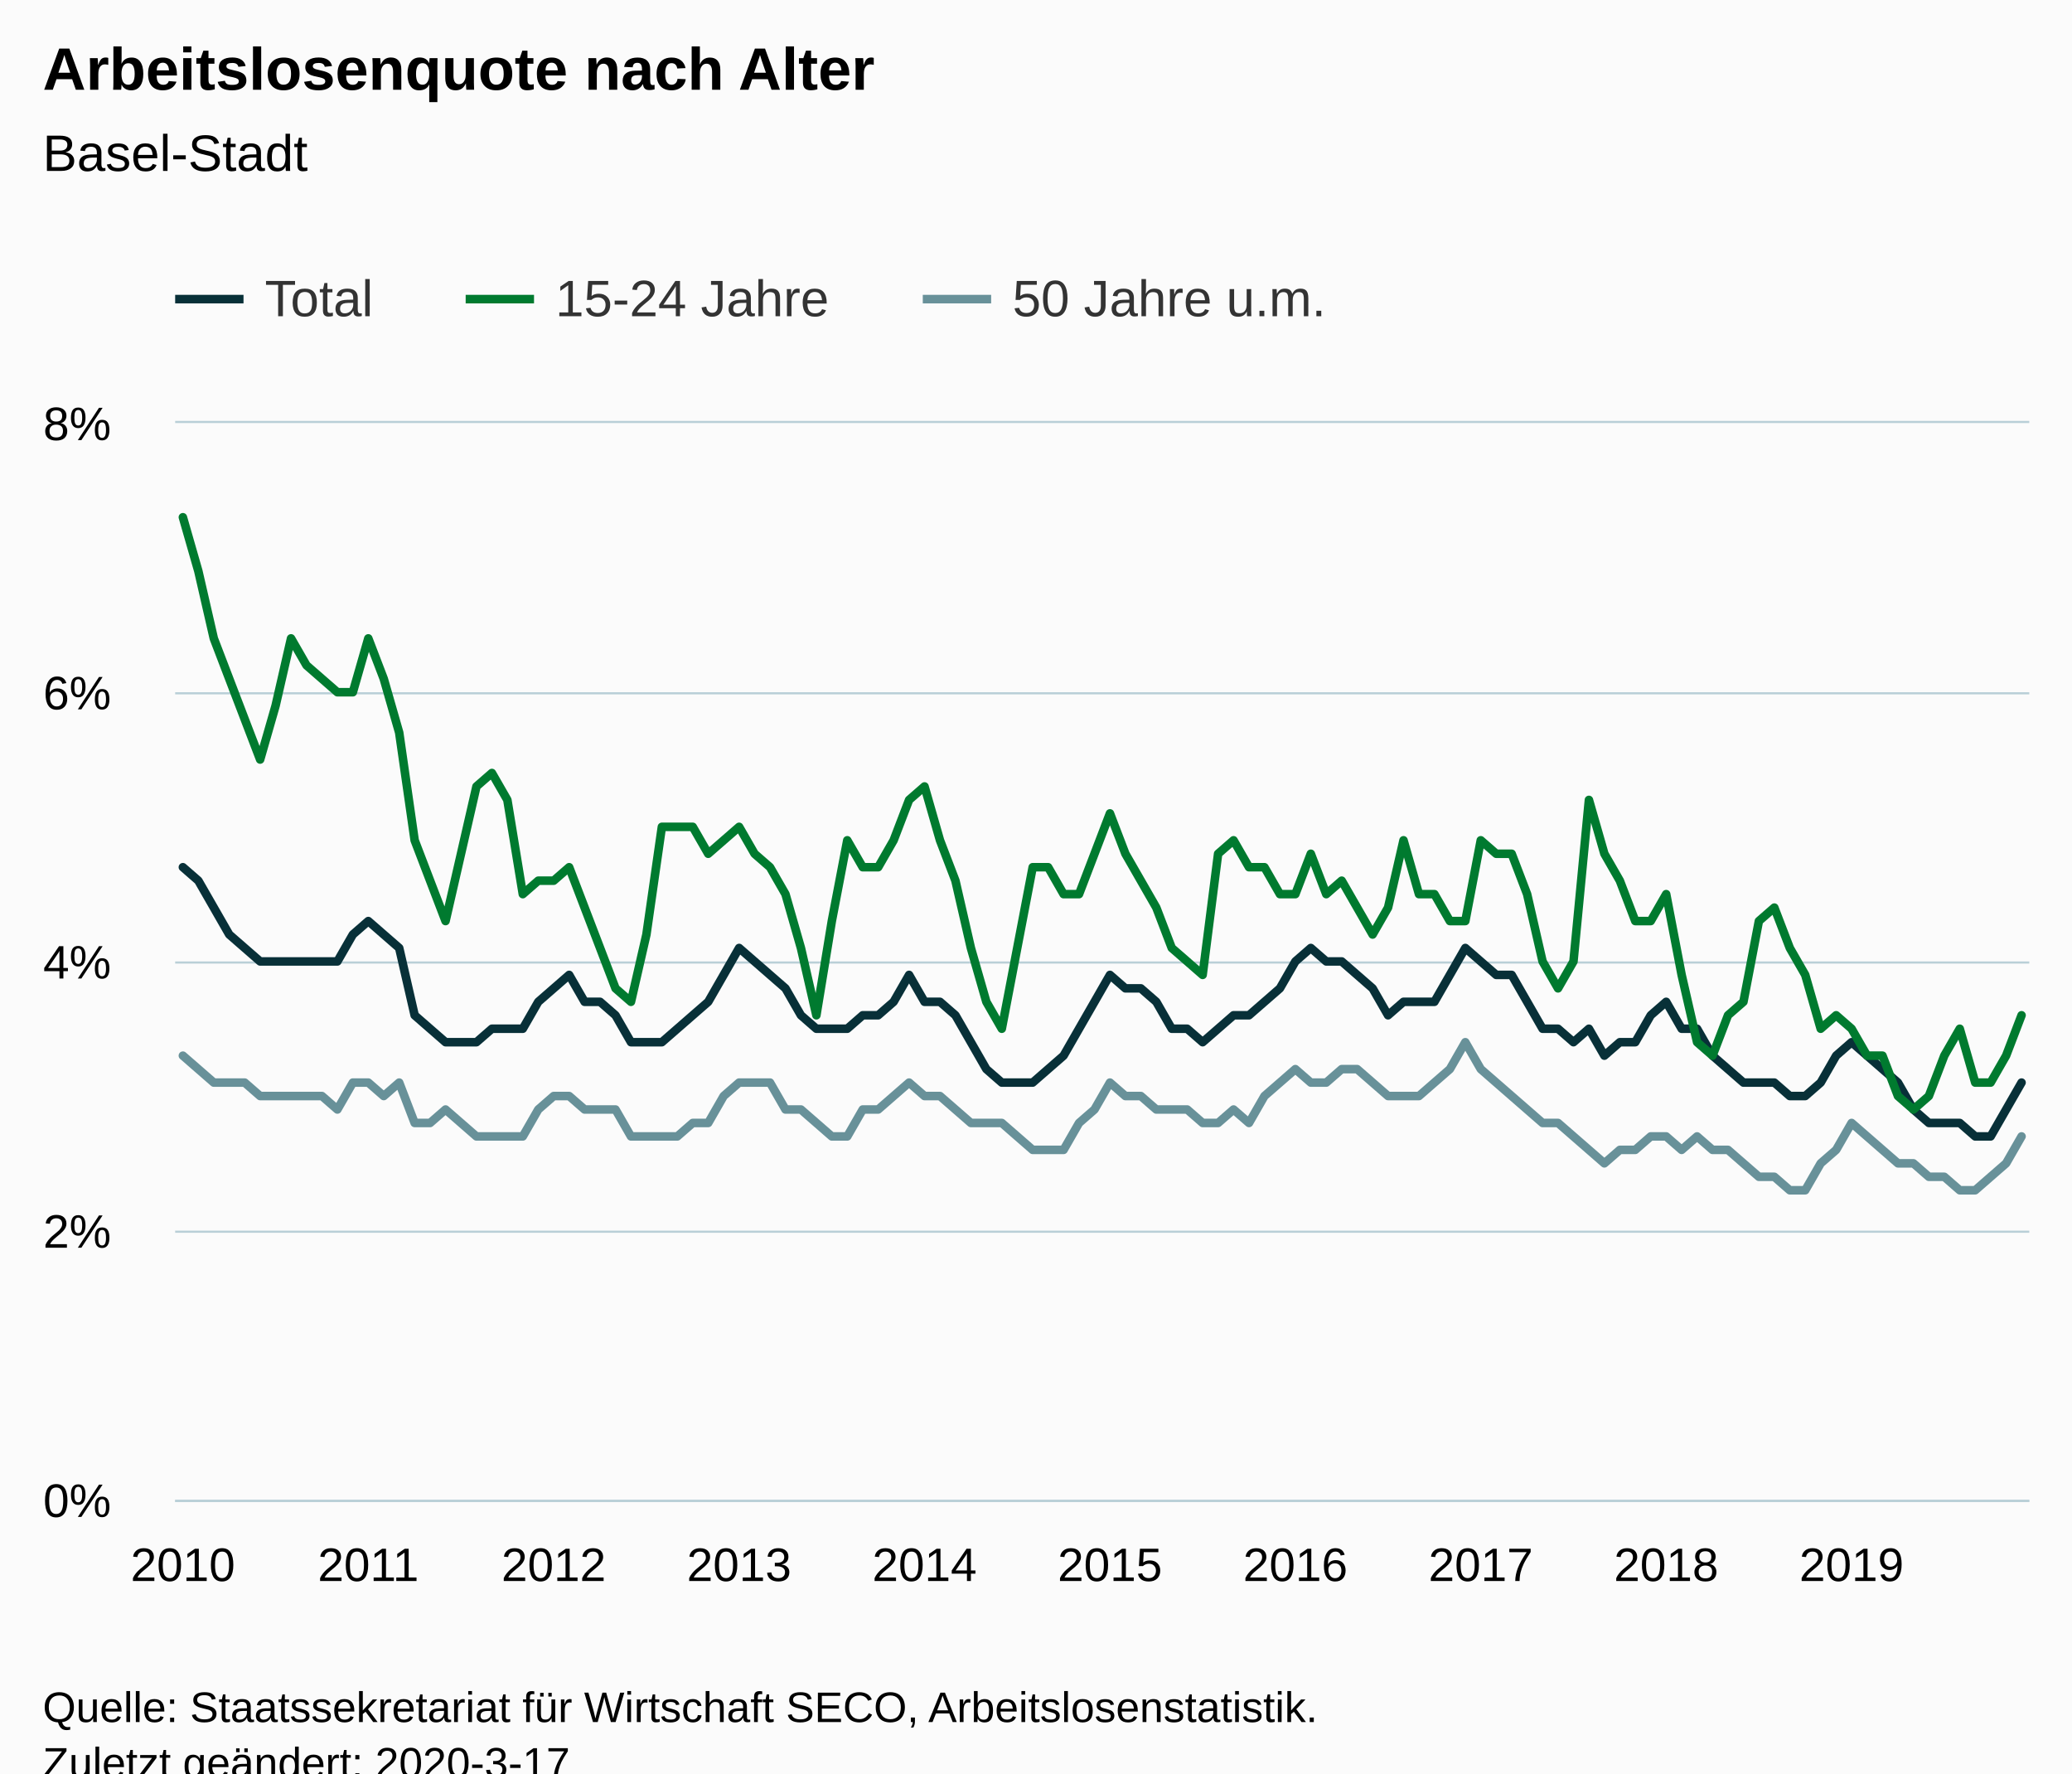
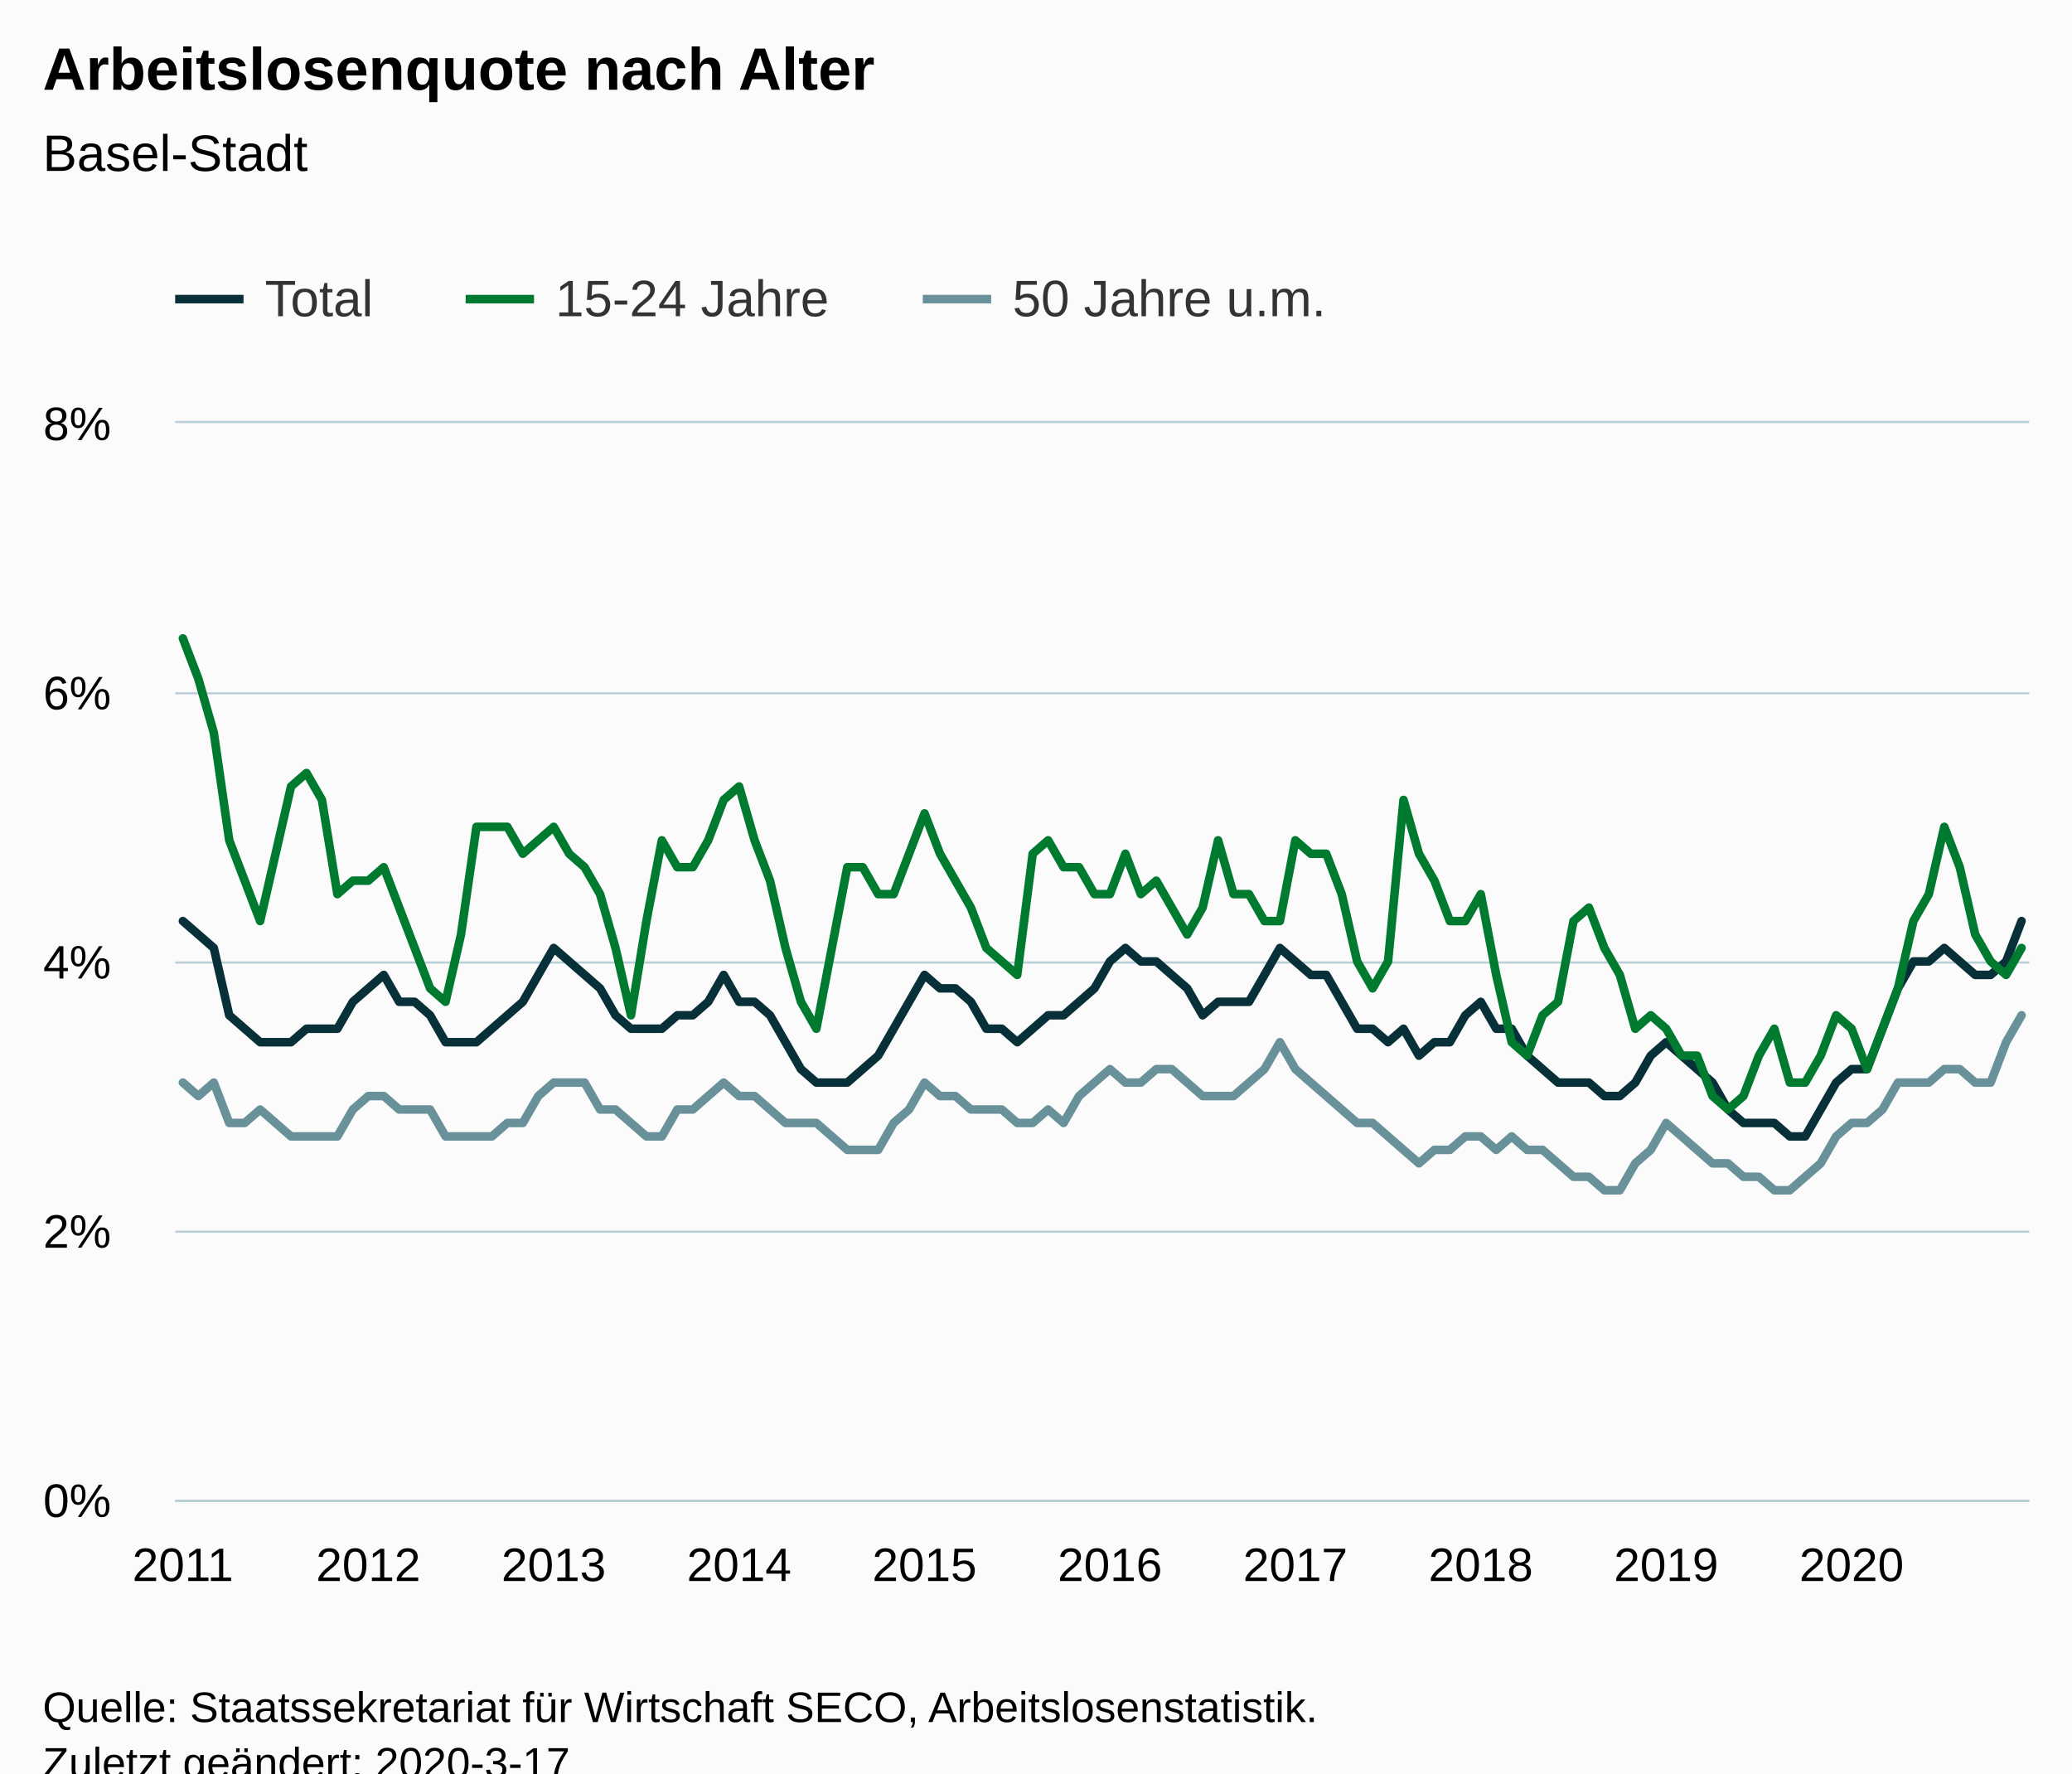
<svg xmlns="http://www.w3.org/2000/svg" version="1.1" class="highcharts-root" style="font-family:Arial;font-size:12px;" viewBox="0 0 485 415">
  <defs>
-     <clipPath id="highcharts-j6f7opo-366-">
+     <clipPath id="highcharts-io73omd-366-">
      <rect x="0" y="0" width="434" height="252" fill="none" />
    </clipPath>
-     <clipPath id="highcharts-j6f7opo-487-">
+     <clipPath id="highcharts-io73omd-487-">
      <rect x="0" y="0" width="434" height="252" fill="none" />
    </clipPath>
  </defs>
  <rect fill="#fbfbfb" class="highcharts-background" x="0" y="0" width="485" height="428" rx="0" ry="0" />
  <rect fill="none" class="highcharts-plot-background" x="41" y="99" width="434" height="252" />
  <g class="highcharts-pane-group" data-z-index="0" />
  <g class="highcharts-grid highcharts-xaxis-grid" data-z-index="1">
    <path fill="none" data-z-index="1" class="highcharts-grid-line" d="M 42.5 99 L 42.5 351" opacity="1" />
    <path fill="none" data-z-index="1" class="highcharts-grid-line" d="M 85.5 99 L 85.5 351" opacity="1" />
    <path fill="none" data-z-index="1" class="highcharts-grid-line" d="M 129.5 99 L 129.5 351" opacity="1" />
    <path fill="none" data-z-index="1" class="highcharts-grid-line" d="M 172.5 99 L 172.5 351" opacity="1" />
    <path fill="none" data-z-index="1" class="highcharts-grid-line" d="M 215.5 99 L 215.5 351" opacity="1" />
    <path fill="none" data-z-index="1" class="highcharts-grid-line" d="M 259.5 99 L 259.5 351" opacity="1" />
    <path fill="none" data-z-index="1" class="highcharts-grid-line" d="M 302.5 99 L 302.5 351" opacity="1" />
    <path fill="none" data-z-index="1" class="highcharts-grid-line" d="M 346.5 99 L 346.5 351" opacity="1" />
    <path fill="none" data-z-index="1" class="highcharts-grid-line" d="M 389.5 99 L 389.5 351" opacity="1" />
    <path fill="none" data-z-index="1" class="highcharts-grid-line" d="M 432.5 99 L 432.5 351" opacity="1" />
  </g>
  <g class="highcharts-grid highcharts-yaxis-grid" data-z-index="1">
    <path fill="none" stroke="#B9CFD7" stroke-width="0.5" data-z-index="1" class="highcharts-grid-line" d="M 41 351.25 L 475 351.25" opacity="1" />
    <path fill="none" stroke="#B9CFD7" stroke-width="0.5" data-z-index="1" class="highcharts-grid-line" d="M 41 288.25 L 475 288.25" opacity="1" />
    <path fill="none" stroke="#B9CFD7" stroke-width="0.5" data-z-index="1" class="highcharts-grid-line" d="M 41 225.25 L 475 225.25" opacity="1" />
    <path fill="none" stroke="#B9CFD7" stroke-width="0.5" data-z-index="1" class="highcharts-grid-line" d="M 41 162.25 L 475 162.25" opacity="1" />
    <path fill="none" stroke="#B9CFD7" stroke-width="0.5" data-z-index="1" class="highcharts-grid-line" d="M 41 98.75 L 475 98.75" opacity="1" />
  </g>
  <rect fill="none" class="highcharts-plot-border" data-z-index="1" x="41" y="99" width="434" height="252" />
  <g class="highcharts-axis highcharts-xaxis" data-z-index="2">
    <path fill="none" class="highcharts-axis-line" stroke="#B9CFD7" stroke-width="0.5" data-z-index="7" d="M 41 351.25 L 475 351.25" />
  </g>
  <g class="highcharts-axis highcharts-yaxis" data-z-index="2">
    <path fill="none" class="highcharts-axis-line" data-z-index="7" d="M 41 99 L 41 351" />
  </g>
  <g class="highcharts-series-group" data-z-index="3">
-     <g class="highcharts-series highcharts-series-0 highcharts-line-series" data-z-index="0.1" opacity="1" transform="translate(41,99) scale(1 1)" clip-path="url(#highcharts-j6f7opo-487-)">
-       <path fill="none" d="M 1.808 103.95 L 5.425 107.1 L 9.042 113.4 L 12.658 119.7 L 16.275 122.85 L 19.892 126 L 23.508 126 L 27.125 126 L 30.742 126 L 34.358 126 L 37.975 126 L 41.592 119.7 L 45.208 116.55 L 48.825 119.7 L 52.442 122.85 L 56.058 138.6 L 59.675 141.75 L 63.292 144.9 L 66.908 144.9 L 70.525 144.9 L 74.142 141.75 L 77.758 141.75 L 81.375 141.75 L 84.992 135.45 L 88.608 132.3 L 92.225 129.15 L 95.842 135.45 L 99.458 135.45 L 103.075 138.6 L 106.692 144.9 L 110.308 144.9 L 113.925 144.9 L 117.542 141.75 L 121.158 138.6 L 124.775 135.45 L 128.392 129.15 L 132.008 122.85 L 135.625 126 L 139.242 129.15 L 142.858 132.3 L 146.475 138.6 L 150.092 141.75 L 153.708 141.75 L 157.325 141.75 L 160.942 138.6 L 164.558 138.6 L 168.175 135.45 L 171.792 129.15 L 175.408 135.45 L 179.025 135.45 L 182.642 138.6 L 186.258 144.9 L 189.875 151.2 L 193.492 154.35 L 197.108 154.35 L 200.725 154.35 L 204.342 151.2 L 207.958 148.05 L 211.575 141.75 L 215.192 135.45 L 218.808 129.15 L 222.425 132.3 L 226.042 132.3 L 229.658 135.45 L 233.275 141.75 L 236.892 141.75 L 240.508 144.9 L 244.125 141.75 L 247.742 138.6 L 251.358 138.6 L 254.975 135.45 L 258.592 132.3 L 262.208 126 L 265.825 122.85 L 269.442 126 L 273.058 126 L 276.675 129.15 L 280.292 132.3 L 283.908 138.6 L 287.525 135.45 L 291.142 135.45 L 294.758 135.45 L 298.375 129.15 L 301.992 122.85 L 305.608 126 L 309.225 129.15 L 312.842 129.15 L 316.458 135.45 L 320.075 141.75 L 323.692 141.75 L 327.308 144.9 L 330.925 141.75 L 334.542 148.05 L 338.158 144.9 L 341.775 144.9 L 345.392 138.6 L 349.008 135.45 L 352.625 141.75 L 356.242 141.75 L 359.858 148.05 L 363.475 151.2 L 367.092 154.35 L 370.708 154.35 L 374.325 154.35 L 377.942 157.5 L 381.558 157.5 L 385.175 154.35 L 388.792 148.05 L 392.408 144.9 L 396.025 148.05 L 399.642 151.2 L 403.258 154.35 L 406.875 160.65 L 410.492 163.8 L 414.108 163.8 L 417.725 163.8 L 421.342 166.95 L 424.958 166.95 L 428.575 160.65 L 432.192 154.35" class="highcharts-graph" data-z-index="1" stroke="#083038" stroke-width="2" stroke-linejoin="round" stroke-linecap="round" />
+     <g class="highcharts-series highcharts-series-0 highcharts-line-series" data-z-index="0.1" opacity="1" transform="translate(41,99) scale(1 1)" clip-path="url(#highcharts-io73omd-487-)">
+       <path fill="none" d="M 1.808 116.55 L 5.425 119.7 L 9.042 122.85 L 12.658 138.6 L 16.275 141.75 L 19.892 144.9 L 23.508 144.9 L 27.125 144.9 L 30.742 141.75 L 34.358 141.75 L 37.975 141.75 L 41.592 135.45 L 45.208 132.3 L 48.825 129.15 L 52.442 135.45 L 56.058 135.45 L 59.675 138.6 L 63.292 144.9 L 66.908 144.9 L 70.525 144.9 L 74.142 141.75 L 77.758 138.6 L 81.375 135.45 L 84.992 129.15 L 88.608 122.85 L 92.225 126 L 95.842 129.15 L 99.458 132.3 L 103.075 138.6 L 106.692 141.75 L 110.308 141.75 L 113.925 141.75 L 117.542 138.6 L 121.158 138.6 L 124.775 135.45 L 128.392 129.15 L 132.008 135.45 L 135.625 135.45 L 139.242 138.6 L 142.858 144.9 L 146.475 151.2 L 150.092 154.35 L 153.708 154.35 L 157.325 154.35 L 160.942 151.2 L 164.558 148.05 L 168.175 141.75 L 171.792 135.45 L 175.408 129.15 L 179.025 132.3 L 182.642 132.3 L 186.258 135.45 L 189.875 141.75 L 193.492 141.75 L 197.108 144.9 L 200.725 141.75 L 204.342 138.6 L 207.958 138.6 L 211.575 135.45 L 215.192 132.3 L 218.808 126 L 222.425 122.85 L 226.042 126 L 229.658 126 L 233.275 129.15 L 236.892 132.3 L 240.508 138.6 L 244.125 135.45 L 247.742 135.45 L 251.358 135.45 L 254.975 129.15 L 258.592 122.85 L 262.208 126 L 265.825 129.15 L 269.442 129.15 L 273.058 135.45 L 276.675 141.75 L 280.292 141.75 L 283.908 144.9 L 287.525 141.75 L 291.142 148.05 L 294.758 144.9 L 298.375 144.9 L 301.992 138.6 L 305.608 135.45 L 309.225 141.75 L 312.842 141.75 L 316.458 148.05 L 320.075 151.2 L 323.692 154.35 L 327.308 154.35 L 330.925 154.35 L 334.542 157.5 L 338.158 157.5 L 341.775 154.35 L 345.392 148.05 L 349.008 144.9 L 352.625 148.05 L 356.242 151.2 L 359.858 154.35 L 363.475 160.65 L 367.092 163.8 L 370.708 163.8 L 374.325 163.8 L 377.942 166.95 L 381.558 166.95 L 385.175 160.65 L 388.792 154.35 L 392.408 151.2 L 396.025 151.2 L 399.642 141.75 L 403.258 132.3 L 406.875 126 L 410.492 126 L 414.108 122.85 L 417.725 126 L 421.342 129.15 L 424.958 129.15 L 428.575 126 L 432.192 116.55" class="highcharts-graph" data-z-index="1" stroke="#083038" stroke-width="2" stroke-linejoin="round" stroke-linecap="round" />
    </g>
    <g class="highcharts-markers highcharts-series-0 highcharts-line-series" data-z-index="0.1" opacity="1" transform="translate(41,99) scale(1 1)" clip-path="none" />
-     <g class="highcharts-series highcharts-series-1 highcharts-line-series" data-z-index="0.1" opacity="1" transform="translate(41,99) scale(1 1)" clip-path="url(#highcharts-j6f7opo-487-)">
-       <path fill="none" d="M 1.808 22.05 L 5.425 34.65 L 9.042 50.4 L 12.658 59.85 L 16.275 69.3 L 19.892 78.75 L 23.508 66.15 L 27.125 50.4 L 30.742 56.7 L 34.358 59.85 L 37.975 63 L 41.592 63 L 45.208 50.4 L 48.825 59.85 L 52.442 72.45 L 56.058 97.65 L 59.675 107.1 L 63.292 116.55 L 66.908 100.8 L 70.525 85.05 L 74.142 81.9 L 77.758 88.2 L 81.375 110.25 L 84.992 107.1 L 88.608 107.1 L 92.225 103.95 L 95.842 113.4 L 99.458 122.85 L 103.075 132.3 L 106.692 135.45 L 110.308 119.7 L 113.925 94.5 L 117.542 94.5 L 121.158 94.5 L 124.775 100.8 L 128.392 97.65 L 132.008 94.5 L 135.625 100.8 L 139.242 103.95 L 142.858 110.25 L 146.475 122.85 L 150.092 138.6 L 153.708 116.55 L 157.325 97.65 L 160.942 103.95 L 164.558 103.95 L 168.175 97.65 L 171.792 88.2 L 175.408 85.05 L 179.025 97.65 L 182.642 107.1 L 186.258 122.85 L 189.875 135.45 L 193.492 141.75 L 197.108 122.85 L 200.725 103.95 L 204.342 103.95 L 207.958 110.25 L 211.575 110.25 L 215.192 100.8 L 218.808 91.35 L 222.425 100.8 L 226.042 107.1 L 229.658 113.4 L 233.275 122.85 L 236.892 126 L 240.508 129.15 L 244.125 100.8 L 247.742 97.65 L 251.358 103.95 L 254.975 103.95 L 258.592 110.25 L 262.208 110.25 L 265.825 100.8 L 269.442 110.25 L 273.058 107.1 L 276.675 113.4 L 280.292 119.7 L 283.908 113.4 L 287.525 97.65 L 291.142 110.25 L 294.758 110.25 L 298.375 116.55 L 301.992 116.55 L 305.608 97.65 L 309.225 100.8 L 312.842 100.8 L 316.458 110.25 L 320.075 126 L 323.692 132.3 L 327.308 126 L 330.925 88.2 L 334.542 100.8 L 338.158 107.1 L 341.775 116.55 L 345.392 116.55 L 349.008 110.25 L 352.625 129.15 L 356.242 144.9 L 359.858 148.05 L 363.475 138.6 L 367.092 135.45 L 370.708 116.55 L 374.325 113.4 L 377.942 122.85 L 381.558 129.15 L 385.175 141.75 L 388.792 138.6 L 392.408 141.75 L 396.025 148.05 L 399.642 148.05 L 403.258 157.5 L 406.875 160.65 L 410.492 157.5 L 414.108 148.05 L 417.725 141.75 L 421.342 154.35 L 424.958 154.35 L 428.575 148.05 L 432.192 138.6" class="highcharts-graph" data-z-index="1" stroke="#007A2F" stroke-width="2" stroke-linejoin="round" stroke-linecap="round" />
+     <g class="highcharts-series highcharts-series-1 highcharts-line-series" data-z-index="0.1" opacity="1" transform="translate(41,99) scale(1 1)" clip-path="url(#highcharts-io73omd-487-)">
+       <path fill="none" d="M 1.808 50.4 L 5.425 59.85 L 9.042 72.45 L 12.658 97.65 L 16.275 107.1 L 19.892 116.55 L 23.508 100.8 L 27.125 85.05 L 30.742 81.9 L 34.358 88.2 L 37.975 110.25 L 41.592 107.1 L 45.208 107.1 L 48.825 103.95 L 52.442 113.4 L 56.058 122.85 L 59.675 132.3 L 63.292 135.45 L 66.908 119.7 L 70.525 94.5 L 74.142 94.5 L 77.758 94.5 L 81.375 100.8 L 84.992 97.65 L 88.608 94.5 L 92.225 100.8 L 95.842 103.95 L 99.458 110.25 L 103.075 122.85 L 106.692 138.6 L 110.308 116.55 L 113.925 97.65 L 117.542 103.95 L 121.158 103.95 L 124.775 97.65 L 128.392 88.2 L 132.008 85.05 L 135.625 97.65 L 139.242 107.1 L 142.858 122.85 L 146.475 135.45 L 150.092 141.75 L 153.708 122.85 L 157.325 103.95 L 160.942 103.95 L 164.558 110.25 L 168.175 110.25 L 171.792 100.8 L 175.408 91.35 L 179.025 100.8 L 182.642 107.1 L 186.258 113.4 L 189.875 122.85 L 193.492 126 L 197.108 129.15 L 200.725 100.8 L 204.342 97.65 L 207.958 103.95 L 211.575 103.95 L 215.192 110.25 L 218.808 110.25 L 222.425 100.8 L 226.042 110.25 L 229.658 107.1 L 233.275 113.4 L 236.892 119.7 L 240.508 113.4 L 244.125 97.65 L 247.742 110.25 L 251.358 110.25 L 254.975 116.55 L 258.592 116.55 L 262.208 97.65 L 265.825 100.8 L 269.442 100.8 L 273.058 110.25 L 276.675 126 L 280.292 132.3 L 283.908 126 L 287.525 88.2 L 291.142 100.8 L 294.758 107.1 L 298.375 116.55 L 301.992 116.55 L 305.608 110.25 L 309.225 129.15 L 312.842 144.9 L 316.458 148.05 L 320.075 138.6 L 323.692 135.45 L 327.308 116.55 L 330.925 113.4 L 334.542 122.85 L 338.158 129.15 L 341.775 141.75 L 345.392 138.6 L 349.008 141.75 L 352.625 148.05 L 356.242 148.05 L 359.858 157.5 L 363.475 160.65 L 367.092 157.5 L 370.708 148.05 L 374.325 141.75 L 377.942 154.35 L 381.558 154.35 L 385.175 148.05 L 388.792 138.6 L 392.408 141.75 L 396.025 151.2 L 399.642 141.75 L 403.258 132.3 L 406.875 116.55 L 410.492 110.25 L 414.108 94.5 L 417.725 103.95 L 421.342 119.7 L 424.958 126 L 428.575 129.15 L 432.192 122.85" class="highcharts-graph" data-z-index="1" stroke="#007A2F" stroke-width="2" stroke-linejoin="round" stroke-linecap="round" />
    </g>
    <g class="highcharts-markers highcharts-series-1 highcharts-line-series" data-z-index="0.1" opacity="1" transform="translate(41,99) scale(1 1)" clip-path="none" />
-     <g class="highcharts-series highcharts-series-2 highcharts-line-series" data-z-index="0.1" opacity="1" transform="translate(41,99) scale(1 1)" clip-path="url(#highcharts-j6f7opo-487-)">
-       <path fill="none" d="M 1.808 148.05 L 5.425 151.2 L 9.042 154.35 L 12.658 154.35 L 16.275 154.35 L 19.892 157.5 L 23.508 157.5 L 27.125 157.5 L 30.742 157.5 L 34.358 157.5 L 37.975 160.65 L 41.592 154.35 L 45.208 154.35 L 48.825 157.5 L 52.442 154.35 L 56.058 163.8 L 59.675 163.8 L 63.292 160.65 L 66.908 163.8 L 70.525 166.95 L 74.142 166.95 L 77.758 166.95 L 81.375 166.95 L 84.992 160.65 L 88.608 157.5 L 92.225 157.5 L 95.842 160.65 L 99.458 160.65 L 103.075 160.65 L 106.692 166.95 L 110.308 166.95 L 113.925 166.95 L 117.542 166.95 L 121.158 163.8 L 124.775 163.8 L 128.392 157.5 L 132.008 154.35 L 135.625 154.35 L 139.242 154.35 L 142.858 160.65 L 146.475 160.65 L 150.092 163.8 L 153.708 166.95 L 157.325 166.95 L 160.942 160.65 L 164.558 160.65 L 168.175 157.5 L 171.792 154.35 L 175.408 157.5 L 179.025 157.5 L 182.642 160.65 L 186.258 163.8 L 189.875 163.8 L 193.492 163.8 L 197.108 166.95 L 200.725 170.1 L 204.342 170.1 L 207.958 170.1 L 211.575 163.8 L 215.192 160.65 L 218.808 154.35 L 222.425 157.5 L 226.042 157.5 L 229.658 160.65 L 233.275 160.65 L 236.892 160.65 L 240.508 163.8 L 244.125 163.8 L 247.742 160.65 L 251.358 163.8 L 254.975 157.5 L 258.592 154.35 L 262.208 151.2 L 265.825 154.35 L 269.442 154.35 L 273.058 151.2 L 276.675 151.2 L 280.292 154.35 L 283.908 157.5 L 287.525 157.5 L 291.142 157.5 L 294.758 154.35 L 298.375 151.2 L 301.992 144.9 L 305.608 151.2 L 309.225 154.35 L 312.842 157.5 L 316.458 160.65 L 320.075 163.8 L 323.692 163.8 L 327.308 166.95 L 330.925 170.1 L 334.542 173.25 L 338.158 170.1 L 341.775 170.1 L 345.392 166.95 L 349.008 166.95 L 352.625 170.1 L 356.242 166.95 L 359.858 170.1 L 363.475 170.1 L 367.092 173.25 L 370.708 176.4 L 374.325 176.4 L 377.942 179.55 L 381.558 179.55 L 385.175 173.25 L 388.792 170.1 L 392.408 163.8 L 396.025 166.95 L 399.642 170.1 L 403.258 173.25 L 406.875 173.25 L 410.492 176.4 L 414.108 176.4 L 417.725 179.55 L 421.342 179.55 L 424.958 176.4 L 428.575 173.25 L 432.192 166.95" class="highcharts-graph" data-z-index="1" stroke="#689199" stroke-width="2" stroke-linejoin="round" stroke-linecap="round" />
+     <g class="highcharts-series highcharts-series-2 highcharts-line-series" data-z-index="0.1" opacity="1" transform="translate(41,99) scale(1 1)" clip-path="url(#highcharts-io73omd-487-)">
+       <path fill="none" d="M 1.808 154.35 L 5.425 157.5 L 9.042 154.35 L 12.658 163.8 L 16.275 163.8 L 19.892 160.65 L 23.508 163.8 L 27.125 166.95 L 30.742 166.95 L 34.358 166.95 L 37.975 166.95 L 41.592 160.65 L 45.208 157.5 L 48.825 157.5 L 52.442 160.65 L 56.058 160.65 L 59.675 160.65 L 63.292 166.95 L 66.908 166.95 L 70.525 166.95 L 74.142 166.95 L 77.758 163.8 L 81.375 163.8 L 84.992 157.5 L 88.608 154.35 L 92.225 154.35 L 95.842 154.35 L 99.458 160.65 L 103.075 160.65 L 106.692 163.8 L 110.308 166.95 L 113.925 166.95 L 117.542 160.65 L 121.158 160.65 L 124.775 157.5 L 128.392 154.35 L 132.008 157.5 L 135.625 157.5 L 139.242 160.65 L 142.858 163.8 L 146.475 163.8 L 150.092 163.8 L 153.708 166.95 L 157.325 170.1 L 160.942 170.1 L 164.558 170.1 L 168.175 163.8 L 171.792 160.65 L 175.408 154.35 L 179.025 157.5 L 182.642 157.5 L 186.258 160.65 L 189.875 160.65 L 193.492 160.65 L 197.108 163.8 L 200.725 163.8 L 204.342 160.65 L 207.958 163.8 L 211.575 157.5 L 215.192 154.35 L 218.808 151.2 L 222.425 154.35 L 226.042 154.35 L 229.658 151.2 L 233.275 151.2 L 236.892 154.35 L 240.508 157.5 L 244.125 157.5 L 247.742 157.5 L 251.358 154.35 L 254.975 151.2 L 258.592 144.9 L 262.208 151.2 L 265.825 154.35 L 269.442 157.5 L 273.058 160.65 L 276.675 163.8 L 280.292 163.8 L 283.908 166.95 L 287.525 170.1 L 291.142 173.25 L 294.758 170.1 L 298.375 170.1 L 301.992 166.95 L 305.608 166.95 L 309.225 170.1 L 312.842 166.95 L 316.458 170.1 L 320.075 170.1 L 323.692 173.25 L 327.308 176.4 L 330.925 176.4 L 334.542 179.55 L 338.158 179.55 L 341.775 173.25 L 345.392 170.1 L 349.008 163.8 L 352.625 166.95 L 356.242 170.1 L 359.858 173.25 L 363.475 173.25 L 367.092 176.4 L 370.708 176.4 L 374.325 179.55 L 377.942 179.55 L 381.558 176.4 L 385.175 173.25 L 388.792 166.95 L 392.408 163.8 L 396.025 163.8 L 399.642 160.65 L 403.258 154.35 L 406.875 154.35 L 410.492 154.35 L 414.108 151.2 L 417.725 151.2 L 421.342 154.35 L 424.958 154.35 L 428.575 144.9 L 432.192 138.6" class="highcharts-graph" data-z-index="1" stroke="#689199" stroke-width="2" stroke-linejoin="round" stroke-linecap="round" />
    </g>
    <g class="highcharts-markers highcharts-series-2 highcharts-line-series" data-z-index="0.1" opacity="1" transform="translate(41,99) scale(1 1)" clip-path="none" />
  </g>
  <text x="10" text-anchor="start" class="highcharts-title" data-z-index="4" style="color:#000000;font-size:14px;font-weight:bold;fill:#000000;" y="21">
    <tspan>Arbeitslosenquote nach Alter</tspan>
  </text>
  <text x="10" text-anchor="start" class="highcharts-subtitle" data-z-index="4" style="color:#000000;font-size:12px;font-weight:normal;fill:#000000;" y="40">
    <tspan>Basel-Stadt</tspan>
  </text>
  <text x="10" text-anchor="start" class="highcharts-caption" data-z-index="4" style="color:#666666;fill:#666666;" y="385" />
  <g class="highcharts-legend" data-z-index="7" transform="translate(33,56)">
    <rect fill="none" class="highcharts-legend-box" rx="0" ry="0" x="0" y="0" width="287" height="31" visibility="visible" />
    <g data-z-index="1">
      <g>
        <g class="highcharts-legend-item highcharts-line-series highcharts-color-undefined highcharts-series-0" data-z-index="1" transform="translate(8,3)">
          <path fill="none" d="M 0 11 L 16 11" class="highcharts-graph" stroke="#083038" stroke-width="2" />
          <text x="21" style="color:#333333;cursor:pointer;font-size:12px;font-weight:normal;fill:#333333;" text-anchor="start" data-z-index="2" y="15">
            <tspan>Total</tspan>
          </text>
        </g>
        <g class="highcharts-legend-item highcharts-line-series highcharts-color-undefined highcharts-series-1" data-z-index="1" transform="translate(76,3)">
          <path fill="none" d="M 0 11 L 16 11" class="highcharts-graph" stroke="#007A2F" stroke-width="2" />
          <text x="21" y="15" style="color:#333333;cursor:pointer;font-size:12px;font-weight:normal;fill:#333333;" text-anchor="start" data-z-index="2">
            <tspan>15-24 Jahre</tspan>
          </text>
        </g>
        <g class="highcharts-legend-item highcharts-line-series highcharts-color-undefined highcharts-series-2" data-z-index="1" transform="translate(183,3)">
          <path fill="none" d="M 0 11 L 16 11" class="highcharts-graph" stroke="#689199" stroke-width="2" />
          <text x="21" y="15" style="color:#333333;cursor:pointer;font-size:12px;font-weight:normal;fill:#333333;" text-anchor="start" data-z-index="2">
            <tspan>50 Jahre u.m.</tspan>
          </text>
        </g>
      </g>
    </g>
  </g>
  <g class="highcharts-axis-labels highcharts-xaxis-labels" data-z-index="7">
-     <text x="42.808" style="color:#000000;cursor:default;font-size:11px;fill:#000000;" text-anchor="middle" transform="translate(0,0)" y="370" opacity="1">2010</text>
-     <text x="86.208" style="color:#000000;cursor:default;font-size:11px;fill:#000000;" text-anchor="middle" transform="translate(0,0)" y="370" opacity="1">2011</text>
-     <text x="129.608" style="color:#000000;cursor:default;font-size:11px;fill:#000000;" text-anchor="middle" transform="translate(0,0)" y="370" opacity="1">2012</text>
-     <text x="173.008" style="color:#000000;cursor:default;font-size:11px;fill:#000000;" text-anchor="middle" transform="translate(0,0)" y="370" opacity="1">2013</text>
-     <text x="216.408" style="color:#000000;cursor:default;font-size:11px;fill:#000000;" text-anchor="middle" transform="translate(0,0)" y="370" opacity="1">2014</text>
-     <text x="259.808" style="color:#000000;cursor:default;font-size:11px;fill:#000000;" text-anchor="middle" transform="translate(0,0)" y="370" opacity="1">2015</text>
-     <text x="303.208" style="color:#000000;cursor:default;font-size:11px;fill:#000000;" text-anchor="middle" transform="translate(0,0)" y="370" opacity="1">2016</text>
-     <text x="346.608" style="color:#000000;cursor:default;font-size:11px;fill:#000000;" text-anchor="middle" transform="translate(0,0)" y="370" opacity="1">2017</text>
-     <text x="390.008" style="color:#000000;cursor:default;font-size:11px;fill:#000000;" text-anchor="middle" transform="translate(0,0)" y="370" opacity="1">2018</text>
-     <text x="433.408" style="color:#000000;cursor:default;font-size:11px;fill:#000000;" text-anchor="middle" transform="translate(0,0)" y="370" opacity="1">2019</text>
+     <text x="42.808" style="color:#000000;cursor:default;font-size:11px;fill:#000000;" text-anchor="middle" transform="translate(0,0)" y="370" opacity="1">2011</text>
+     <text x="86.208" style="color:#000000;cursor:default;font-size:11px;fill:#000000;" text-anchor="middle" transform="translate(0,0)" y="370" opacity="1">2012</text>
+     <text x="129.608" style="color:#000000;cursor:default;font-size:11px;fill:#000000;" text-anchor="middle" transform="translate(0,0)" y="370" opacity="1">2013</text>
+     <text x="173.008" style="color:#000000;cursor:default;font-size:11px;fill:#000000;" text-anchor="middle" transform="translate(0,0)" y="370" opacity="1">2014</text>
+     <text x="216.408" style="color:#000000;cursor:default;font-size:11px;fill:#000000;" text-anchor="middle" transform="translate(0,0)" y="370" opacity="1">2015</text>
+     <text x="259.808" style="color:#000000;cursor:default;font-size:11px;fill:#000000;" text-anchor="middle" transform="translate(0,0)" y="370" opacity="1">2016</text>
+     <text x="303.208" style="color:#000000;cursor:default;font-size:11px;fill:#000000;" text-anchor="middle" transform="translate(0,0)" y="370" opacity="1">2017</text>
+     <text x="346.608" style="color:#000000;cursor:default;font-size:11px;fill:#000000;" text-anchor="middle" transform="translate(0,0)" y="370" opacity="1">2018</text>
+     <text x="390.008" style="color:#000000;cursor:default;font-size:11px;fill:#000000;" text-anchor="middle" transform="translate(0,0)" y="370" opacity="1">2019</text>
+     <text x="433.408" style="color:#000000;cursor:default;font-size:11px;fill:#000000;" text-anchor="middle" transform="translate(0,0)" y="370" opacity="1">2020</text>
  </g>
  <g class="highcharts-axis-labels highcharts-yaxis-labels" data-z-index="7">
    <text x="26" style="color:#000000;cursor:default;font-size:11px;fill:#000000;" text-anchor="end" transform="translate(0,0)" y="355" opacity="1">0%</text>
    <text x="26" style="color:#000000;cursor:default;font-size:11px;fill:#000000;" text-anchor="end" transform="translate(0,0)" y="292" opacity="1">2%</text>
    <text x="26" style="color:#000000;cursor:default;font-size:11px;fill:#000000;" text-anchor="end" transform="translate(0,0)" y="229" opacity="1">4%</text>
    <text x="26" style="color:#000000;cursor:default;font-size:11px;fill:#000000;" text-anchor="end" transform="translate(0,0)" y="166" opacity="1">6%</text>
    <text x="26" style="color:#000000;cursor:default;font-size:11px;fill:#000000;" text-anchor="end" transform="translate(0,0)" y="103" opacity="1">8%</text>
  </g>
  <text x="10" class="highcharts-credits" text-anchor="start" data-z-index="8" style="cursor:default;color:#000000;font-size:10px;fill:#000000;" y="403">
    <tspan>Quelle: Staatssekretariat für Wirtschaft SECO, Arbeitslosenstatistik.</tspan>
    <tspan x="10" dy="13">Zuletzt geändert: 2020-3-17</tspan>
  </text>
</svg>
